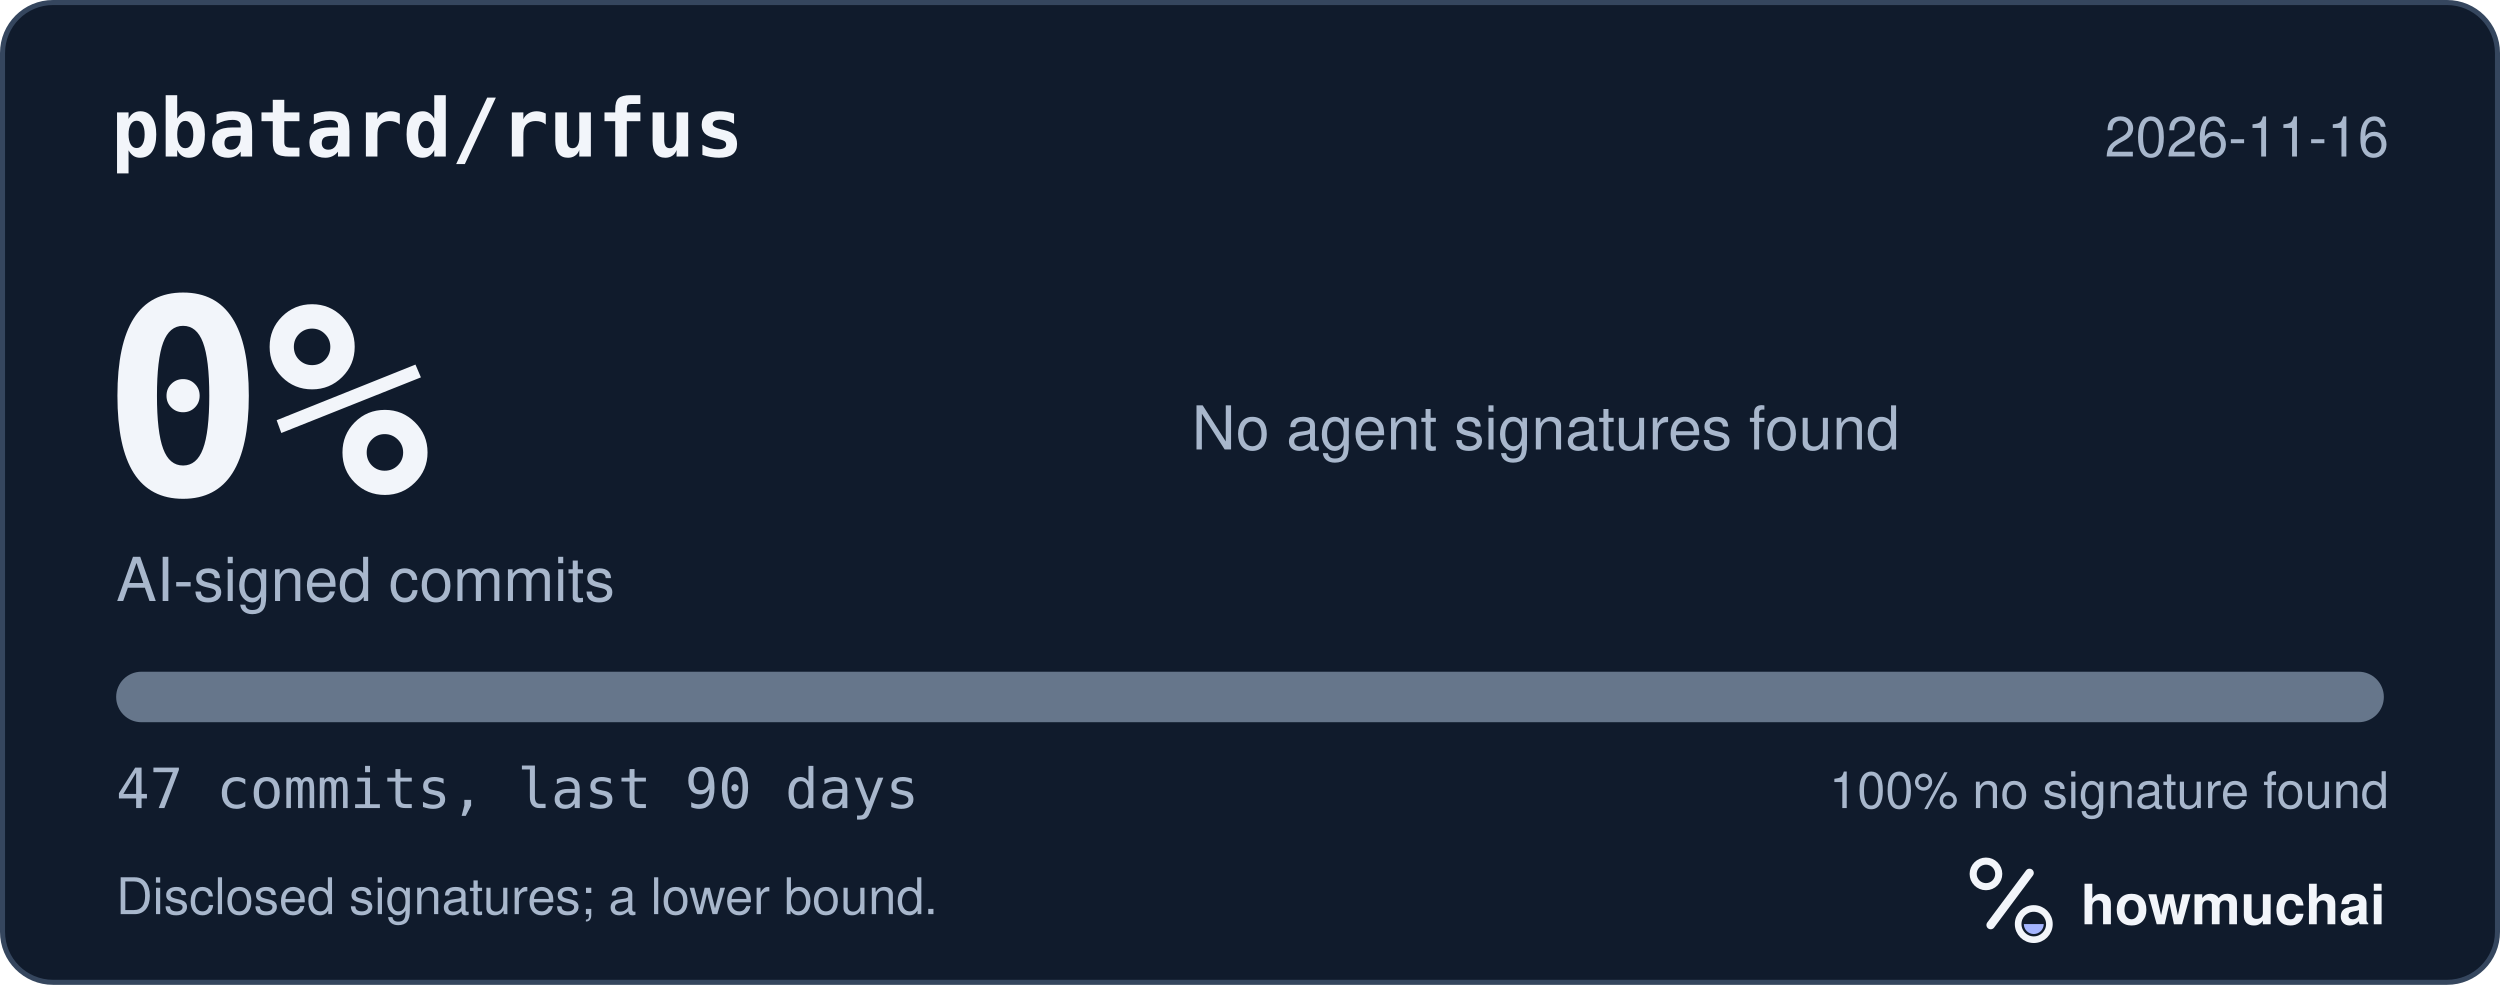
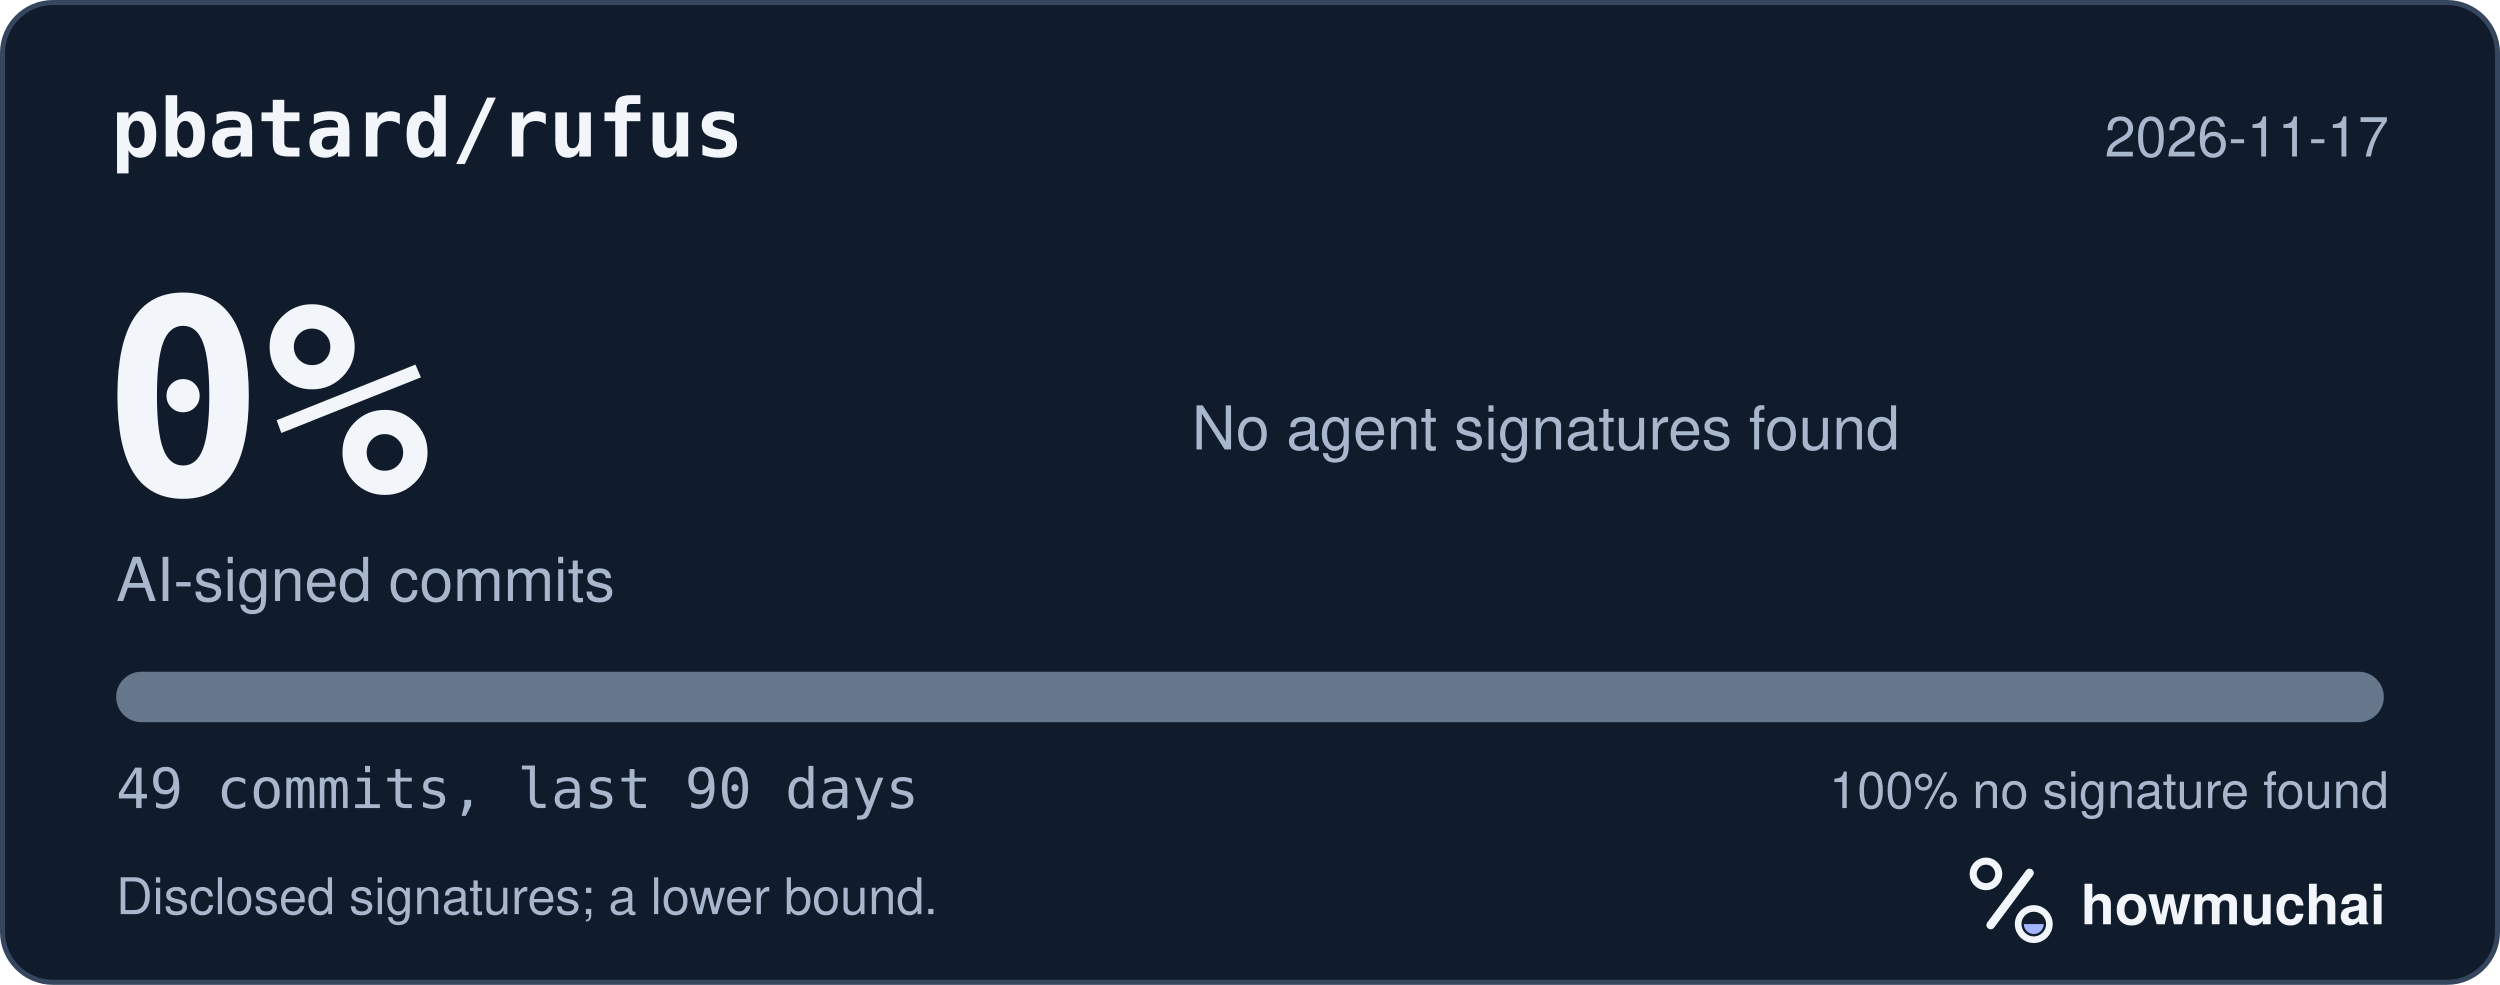
<svg xmlns="http://www.w3.org/2000/svg" width="495" height="195" viewBox="0 0 495 195" role="img" aria-labelledby="hm-t hm-d">
  <rect x="0.5" y="0.5" width="494" height="194" rx="10" fill="#101B2C" stroke="#35465E" />
  <text x="22" y="31" fill="#F2F5FA" font-family="ui-monospace, SF Mono, Menlo, Consolas, IBM Plex Mono, monospace" font-size="16" font-weight="600">pbatard/rufus</text>
-   <text x="473" y="31" fill="#A8B7CC" font-family="-apple-system, BlinkMacSystemFont, Segoe UI, Helvetica, Arial, Fira Sans, sans-serif" font-size="11" text-anchor="end">2026-11-16</text>
+   <text x="473" y="31" fill="#A8B7CC" font-family="-apple-system, BlinkMacSystemFont, Segoe UI, Helvetica, Arial, Fira Sans, sans-serif" font-size="11" text-anchor="end">2026-11-17</text>
  <text x="20" y="98" fill="#F2F5FA" font-family="ui-monospace, SF Mono, Menlo, Consolas, IBM Plex Mono, monospace" font-size="54" font-weight="700">0%</text>
  <text x="23" y="119" fill="#A8B7CC" font-family="-apple-system, BlinkMacSystemFont, Segoe UI, Helvetica, Arial, Fira Sans, sans-serif" font-size="12">AI-signed commits</text>
  <text x="236" y="89" fill="#A8B7CC" font-family="-apple-system, BlinkMacSystemFont, Segoe UI, Helvetica, Arial, Fira Sans, sans-serif" font-size="12">No agent signatures found</text>
  <defs>
    <clipPath id="hm-bar">
      <rect x="23" y="133" width="449" height="10" rx="5" />
    </clipPath>
  </defs>
  <rect x="23" y="133" width="449" height="10" rx="5" fill="#66768B" />
  <g clip-path="url(#hm-bar)" />
-   <text x="23" y="160" fill="#A8B7CC" font-family="ui-monospace, SF Mono, Menlo, Consolas, IBM Plex Mono, monospace" font-size="11">47 commits, last 90 days</text>
+   <text x="23" y="160" fill="#A8B7CC" font-family="ui-monospace, SF Mono, Menlo, Consolas, IBM Plex Mono, monospace" font-size="11">49 commits, last 90 days</text>
  <text x="473" y="160" fill="#A8B7CC" font-family="-apple-system, BlinkMacSystemFont, Segoe UI, Helvetica, Arial, Fira Sans, sans-serif" font-size="10" text-anchor="end">100% no signature found</text>
  <text x="23" y="181" fill="#A8B7CC" font-family="-apple-system, BlinkMacSystemFont, Segoe UI, Helvetica, Arial, Fira Sans, sans-serif" font-size="10">Disclosed signatures; a lower bound.</text>
  <g transform="translate(386 166) scale(0.046875)">
    <circle cx="154" cy="150" r="54" fill="none" stroke="#F2F5FA" stroke-width="30" />
    <path d="M174 366 338 146" fill="none" stroke="#F2F5FA" stroke-width="36" stroke-linecap="round" />
    <circle cx="356" cy="362" r="66" fill="none" stroke="#F2F5FA" stroke-width="28" />
    <path d="M314 362a42 42 0 0 0 84 0Z" fill="#A4B5FF" />
  </g>
  <text x="412" y="183" fill="#F2F5FA" font-family="-apple-system, BlinkMacSystemFont, Segoe UI, Helvetica, Arial, Fira Sans, sans-serif" font-size="11" font-weight="650">howmuchai</text>
</svg>
